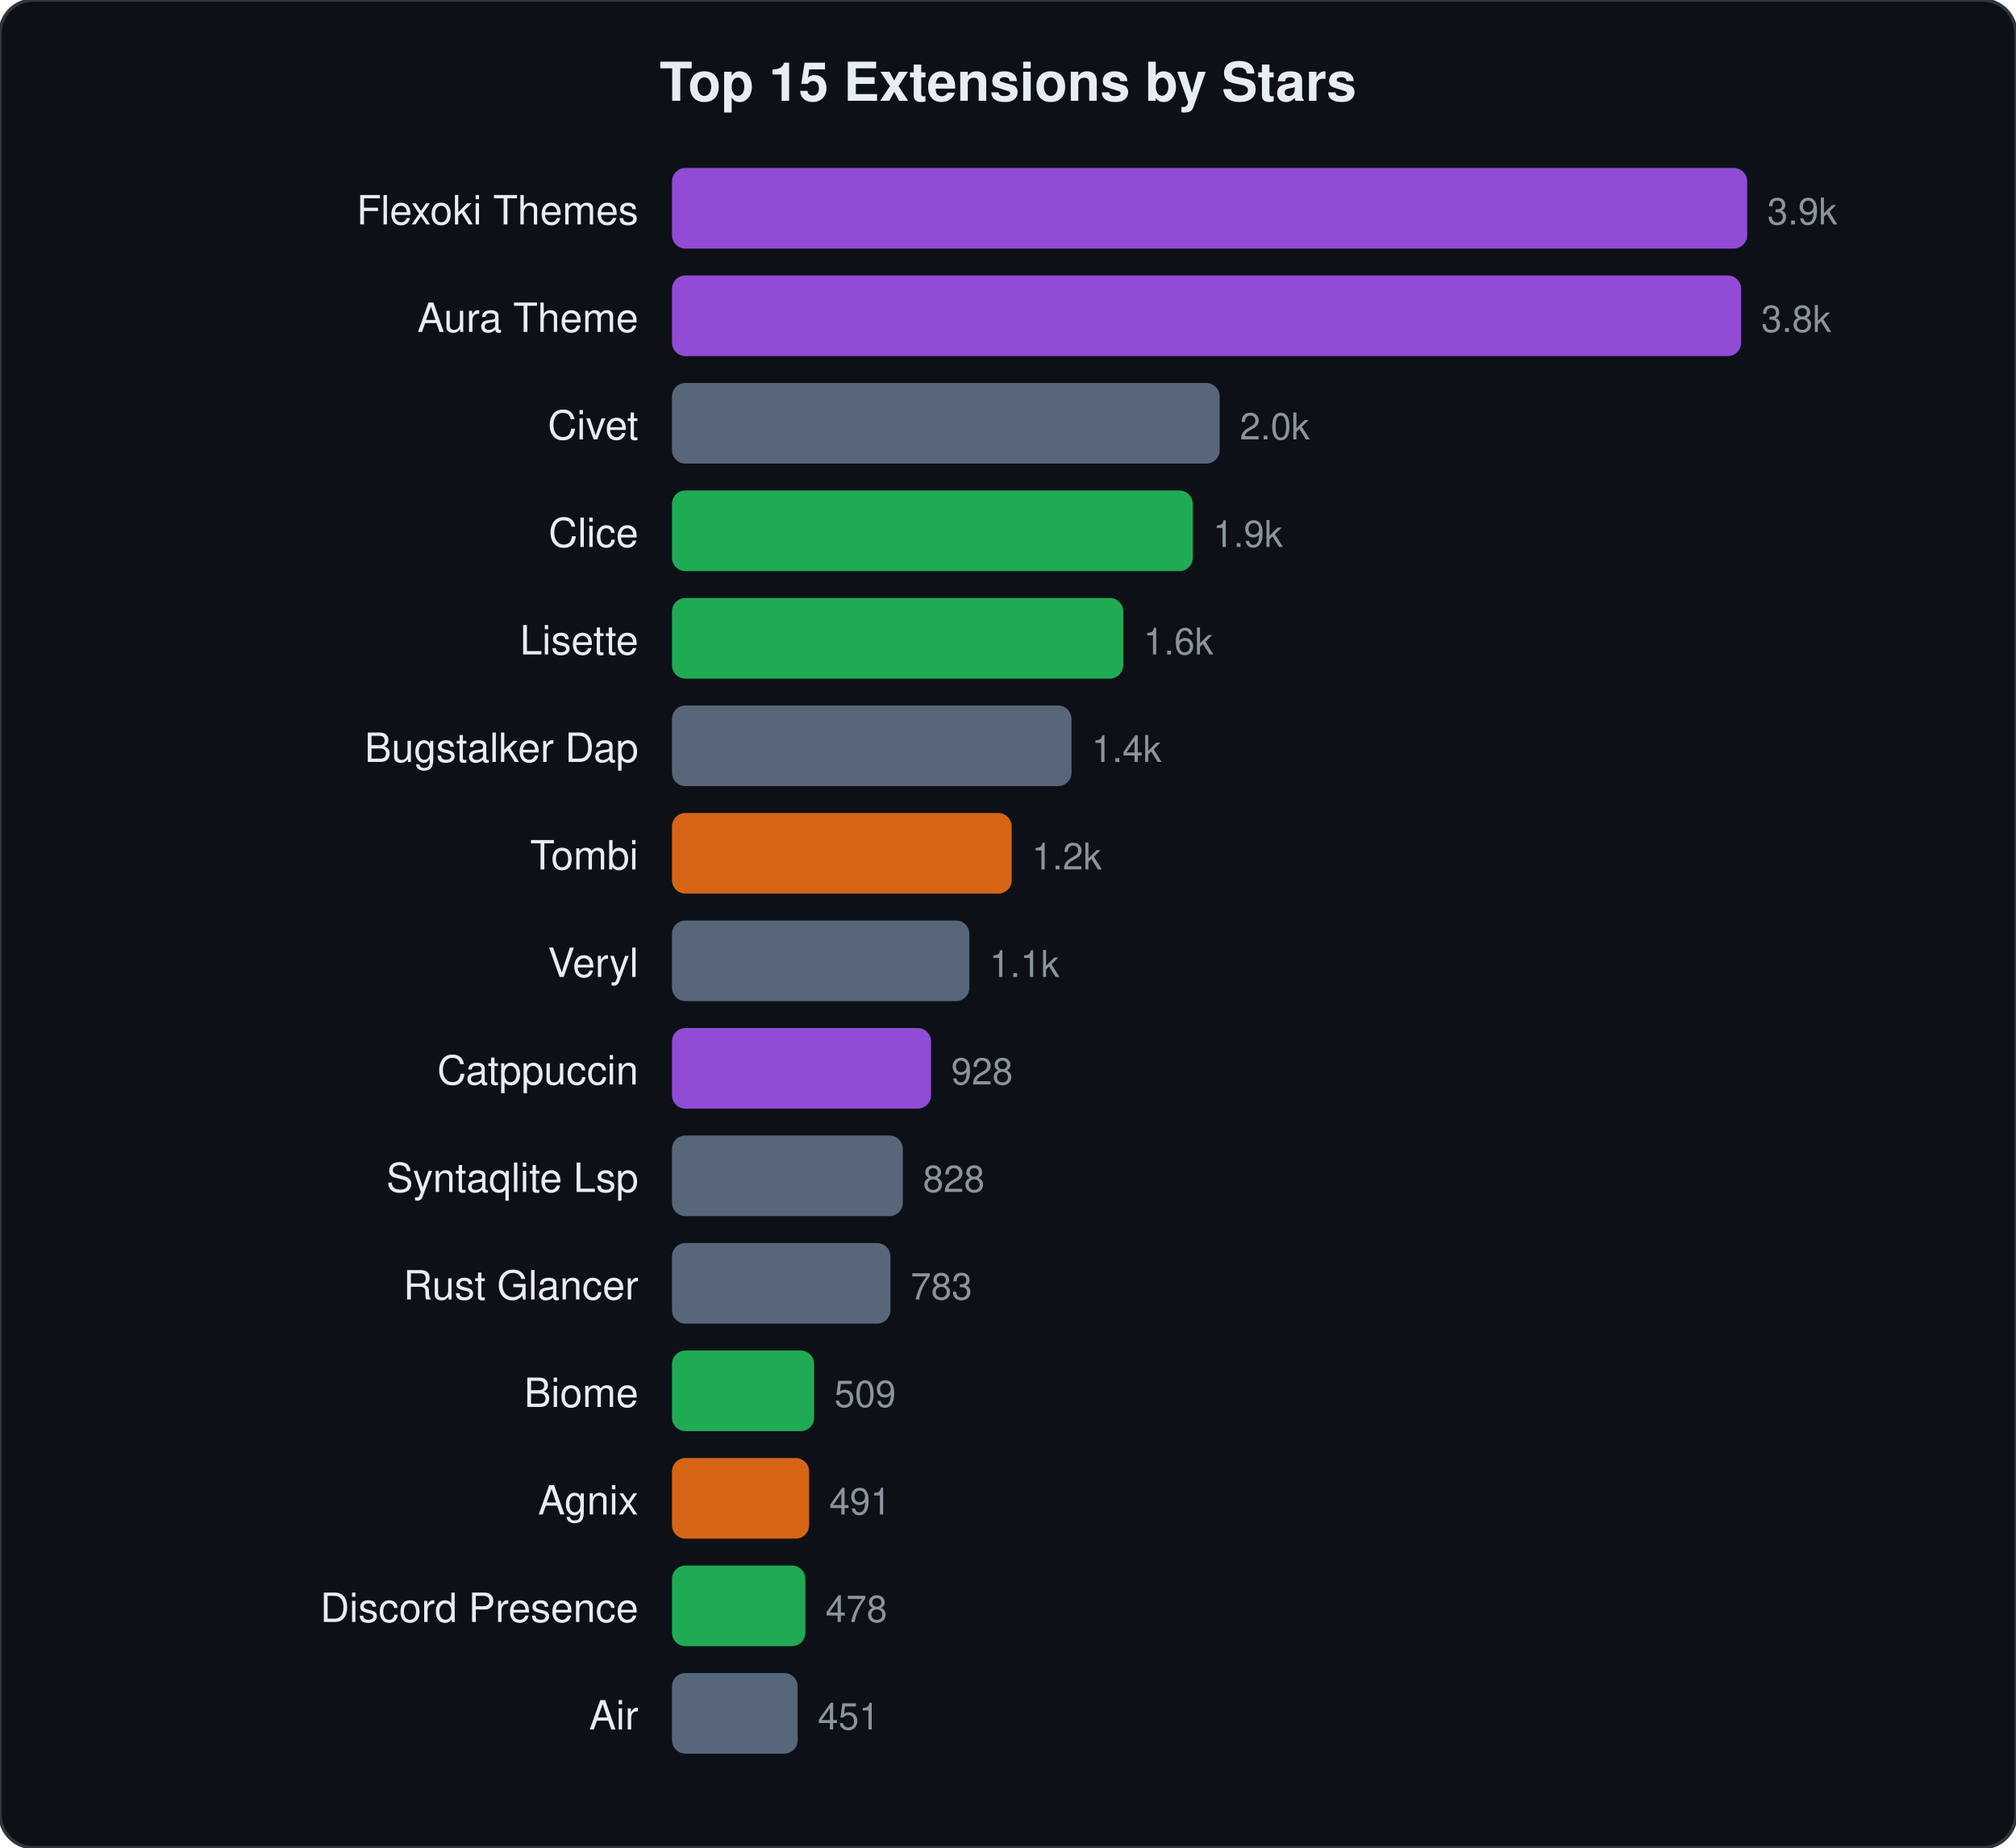
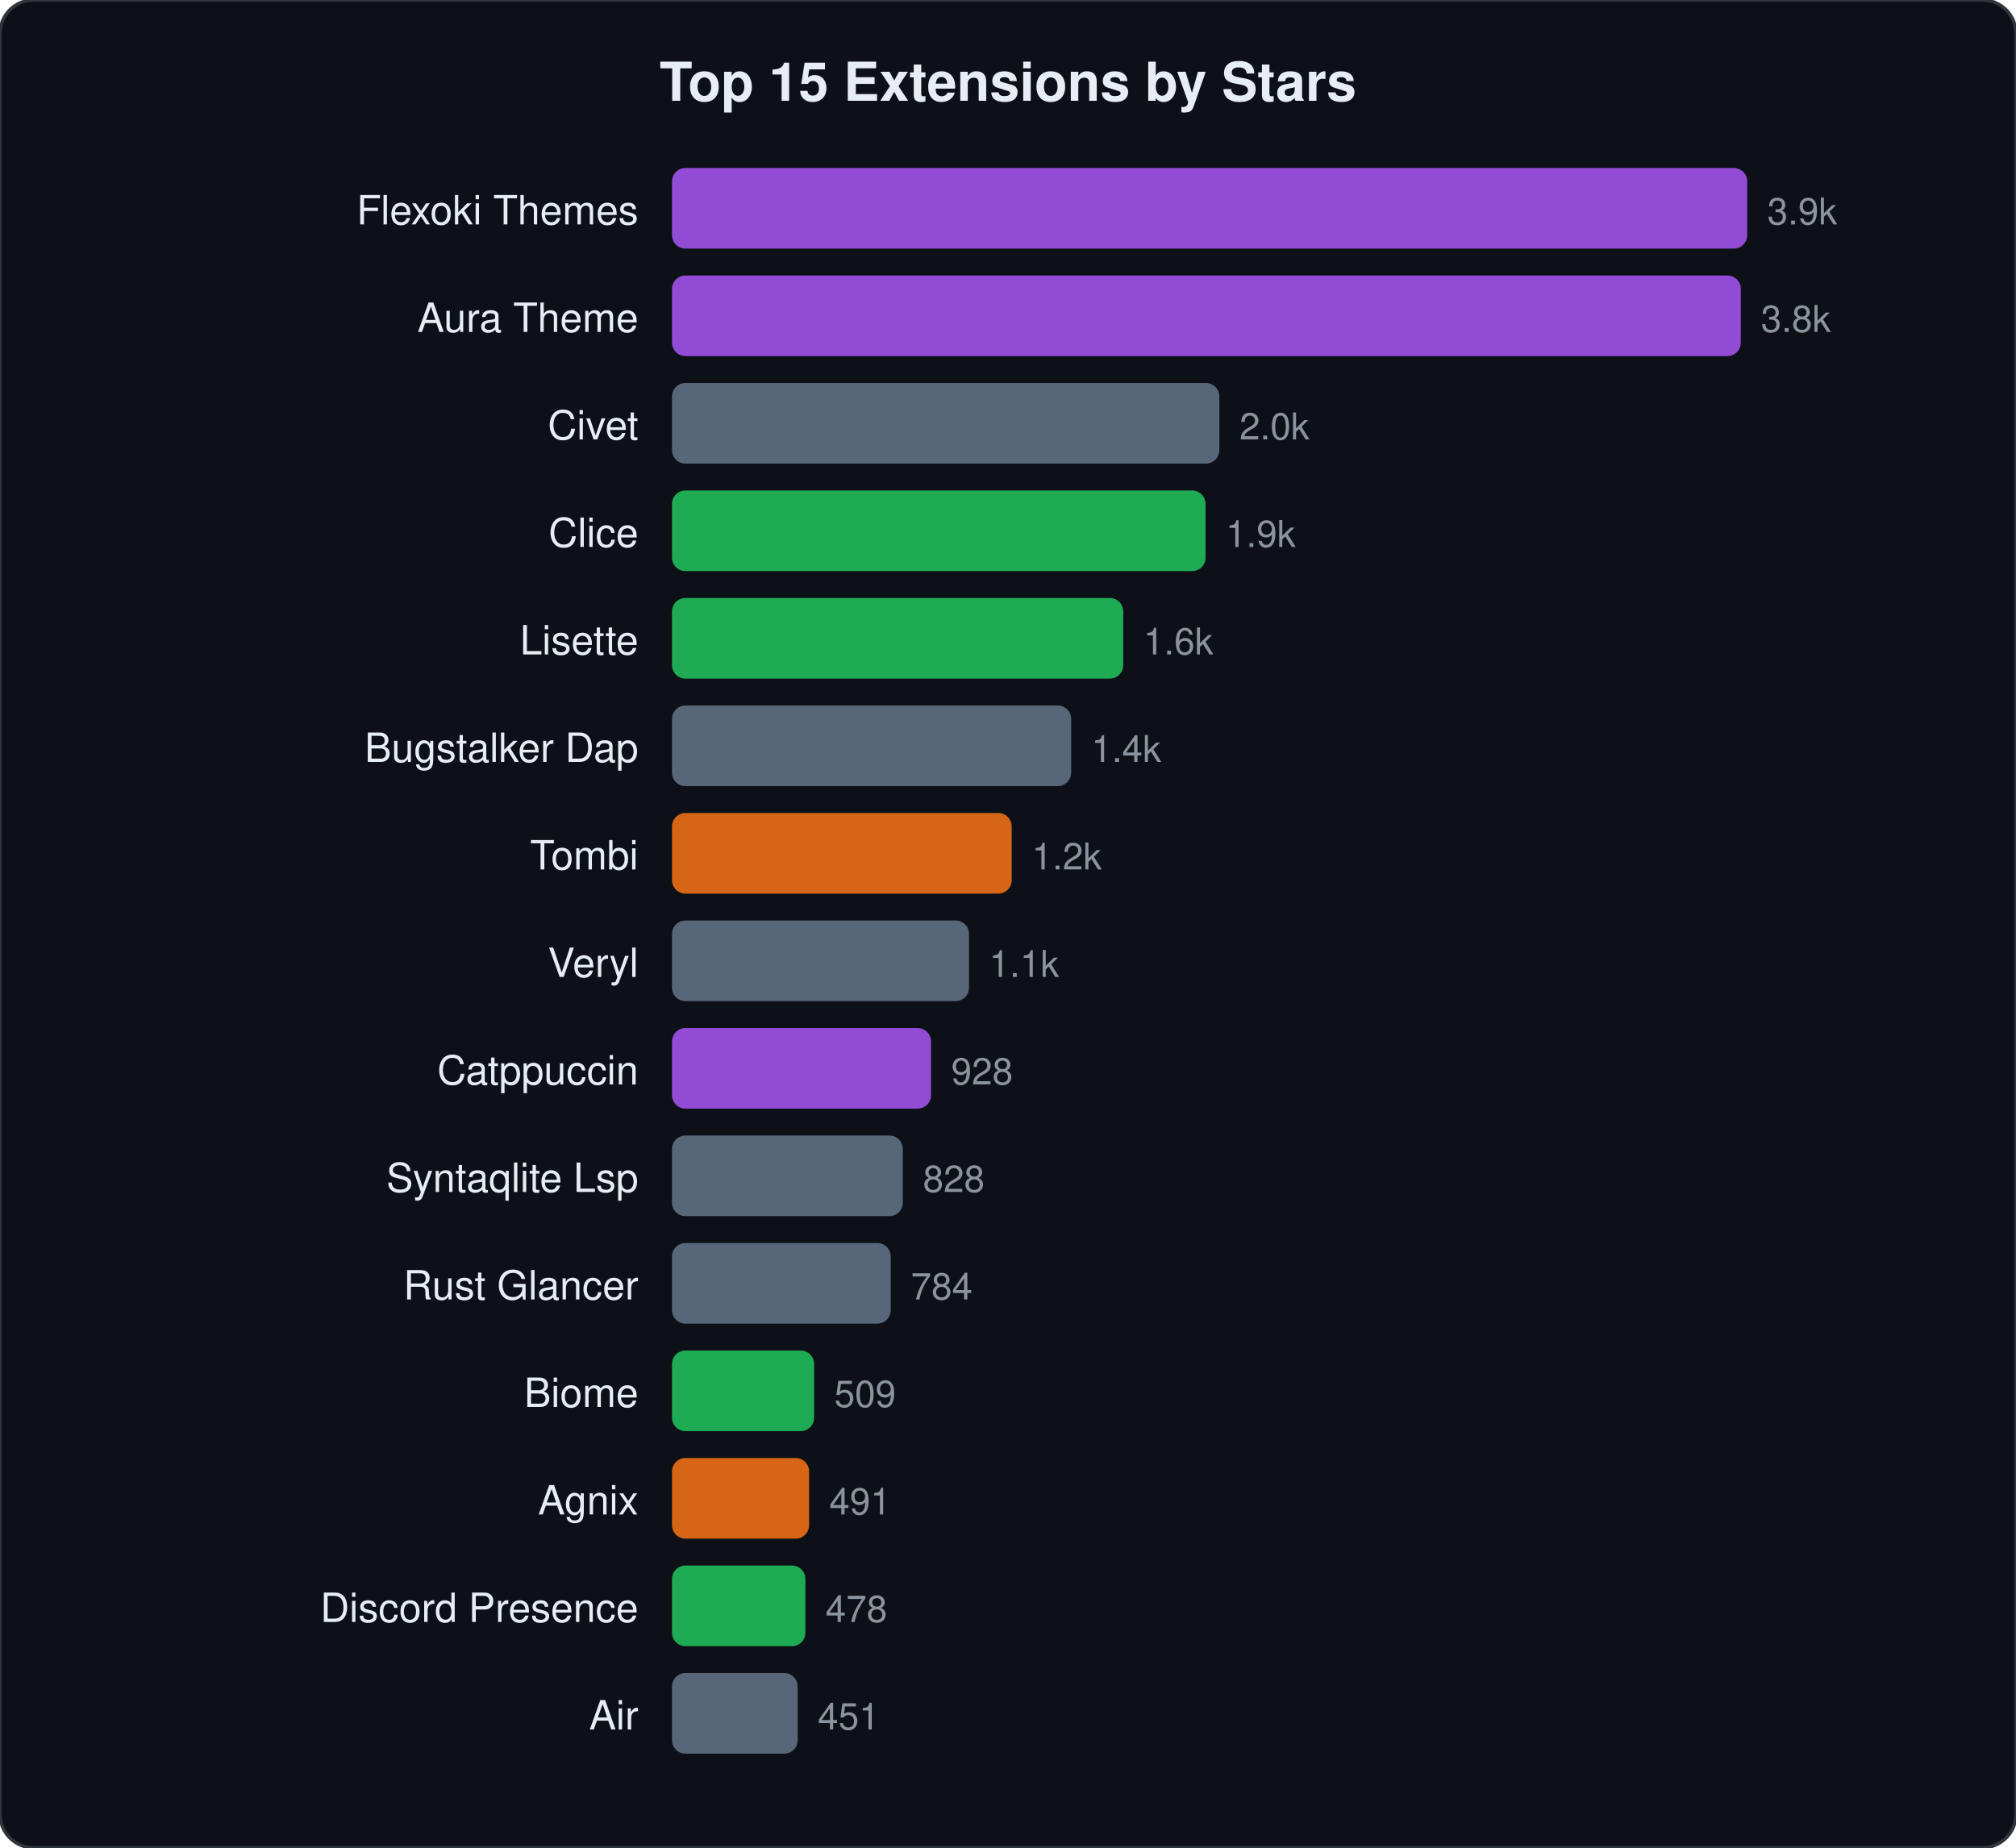
<svg xmlns="http://www.w3.org/2000/svg" viewBox="0 0 600 550" width="600" height="550">
  <style>text{font-family:-apple-system,BlinkMacSystemFont,"Segoe UI",Helvetica,Arial,sans-serif;fill:#e6edf3}.name{font-size:12px}.stars{font-size:11px;fill:#8b949e}.title{font-size:16px;font-weight:600}</style>
  <rect width="600" height="550" rx="10" fill="#0d1117" stroke="#30363d" stroke-width="1" />
  <text x="300" y="30" text-anchor="middle" class="title">Top 15 Extensions by Stars</text>
  <text x="190" y="66.8" text-anchor="end" class="name">Flexoki Themes</text>
  <rect x="200" y="50.0" width="320.0" height="24" rx="4" fill="#a855f7" opacity="0.85" />
  <text x="526.0" y="66.8" class="stars">3.9k</text>
  <text x="190" y="98.8" text-anchor="end" class="name">Aura Theme</text>
-   <rect x="200" y="82.0" width="318.2" height="24" rx="4" fill="#a855f7" opacity="0.85" />
-   <text x="524.2" y="98.8" class="stars">3.8k</text>
+   <rect x="200" y="82.0" width="318.1" height="24" rx="4" fill="#a855f7" opacity="0.85" />
+   <text x="524.1" y="98.8" class="stars">3.8k</text>
  <text x="190" y="130.8" text-anchor="end" class="name">Civet</text>
-   <rect x="200" y="114.0" width="163.0" height="24" rx="4" fill="#64748b" opacity="0.85" />
-   <text x="369.0" y="130.8" class="stars">2.0k</text>
+   <rect x="200" y="114.0" width="162.9" height="24" rx="4" fill="#64748b" opacity="0.85" />
+   <text x="368.9" y="130.8" class="stars">2.0k</text>
  <text x="190" y="162.8" text-anchor="end" class="name">Clice</text>
-   <rect x="200" y="146.0" width="155.0" height="24" rx="4" fill="#22c55e" opacity="0.85" />
-   <text x="361.0" y="162.8" class="stars">1.9k</text>
+   <rect x="200" y="146.0" width="158.8" height="24" rx="4" fill="#22c55e" opacity="0.85" />
+   <text x="364.8" y="162.8" class="stars">1.9k</text>
  <text x="190" y="194.8" text-anchor="end" class="name">Lisette</text>
  <rect x="200" y="178.0" width="134.3" height="24" rx="4" fill="#22c55e" opacity="0.85" />
  <text x="340.3" y="194.8" class="stars">1.6k</text>
  <text x="190" y="226.8" text-anchor="end" class="name">Bugstalker Dap</text>
-   <rect x="200" y="210.0" width="118.9" height="24" rx="4" fill="#64748b" opacity="0.85" />
-   <text x="324.9" y="226.8" class="stars">1.4k</text>
+   <rect x="200" y="210.0" width="118.8" height="24" rx="4" fill="#64748b" opacity="0.85" />
+   <text x="324.8" y="226.8" class="stars">1.4k</text>
  <text x="190" y="258.8" text-anchor="end" class="name">Tombi</text>
  <rect x="200" y="242.0" width="101.1" height="24" rx="4" fill="#f97316" opacity="0.85" />
  <text x="307.1" y="258.8" class="stars">1.2k</text>
  <text x="190" y="290.8" text-anchor="end" class="name">Veryl</text>
-   <rect x="200" y="274.0" width="88.5" height="24" rx="4" fill="#64748b" opacity="0.85" />
-   <text x="294.5" y="290.8" class="stars">1.1k</text>
+   <rect x="200" y="274.0" width="88.4" height="24" rx="4" fill="#64748b" opacity="0.85" />
+   <text x="294.4" y="290.8" class="stars">1.1k</text>
  <text x="190" y="322.8" text-anchor="end" class="name">Catppuccin</text>
  <rect x="200" y="306.0" width="77.1" height="24" rx="4" fill="#a855f7" opacity="0.85" />
  <text x="283.1" y="322.8" class="stars">928</text>
  <text x="190" y="354.8" text-anchor="end" class="name">Syntaqlite Lsp</text>
  <rect x="200" y="338.0" width="68.7" height="24" rx="4" fill="#64748b" opacity="0.85" />
  <text x="274.7" y="354.8" class="stars">828</text>
  <text x="190" y="386.8" text-anchor="end" class="name">Rust Glancer</text>
-   <rect x="200" y="370.0" width="65.0" height="24" rx="4" fill="#64748b" opacity="0.85" />
-   <text x="271.0" y="386.8" class="stars">783</text>
+   <rect x="200" y="370.0" width="65.1" height="24" rx="4" fill="#64748b" opacity="0.85" />
+   <text x="271.1" y="386.8" class="stars">784</text>
  <text x="190" y="418.8" text-anchor="end" class="name">Biome</text>
  <rect x="200" y="402.0" width="42.3" height="24" rx="4" fill="#22c55e" opacity="0.85" />
  <text x="248.3" y="418.8" class="stars">509</text>
  <text x="190" y="450.8" text-anchor="end" class="name">Agnix</text>
  <rect x="200" y="434.0" width="40.8" height="24" rx="4" fill="#f97316" opacity="0.85" />
  <text x="246.8" y="450.8" class="stars">491</text>
  <text x="190" y="482.8" text-anchor="end" class="name">Discord Presence</text>
  <rect x="200" y="466.0" width="39.7" height="24" rx="4" fill="#22c55e" opacity="0.85" />
  <text x="245.7" y="482.8" class="stars">478</text>
  <text x="190" y="514.8" text-anchor="end" class="name">Air</text>
  <rect x="200" y="498.0" width="37.4" height="24" rx="4" fill="#64748b" opacity="0.85" />
  <text x="243.4" y="514.8" class="stars">451</text>
</svg>
